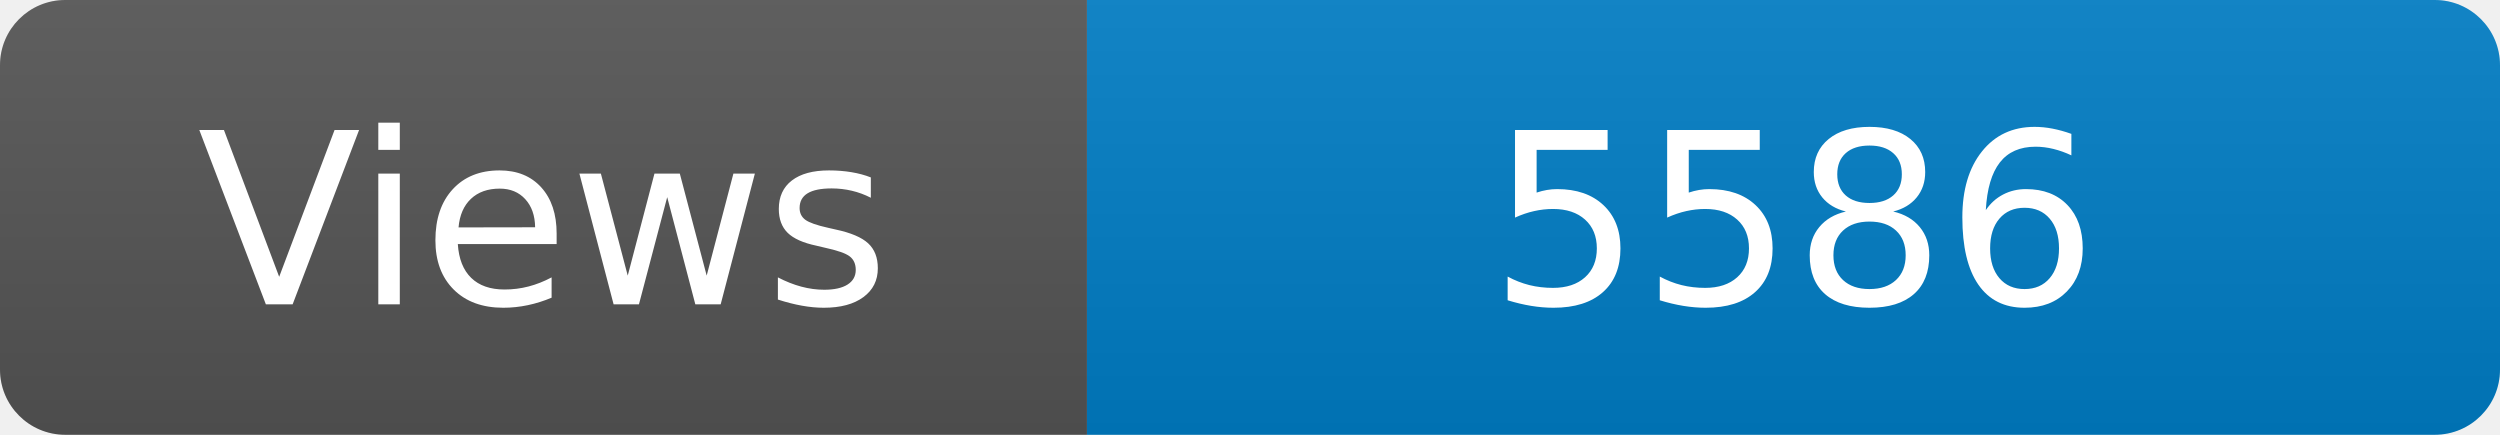
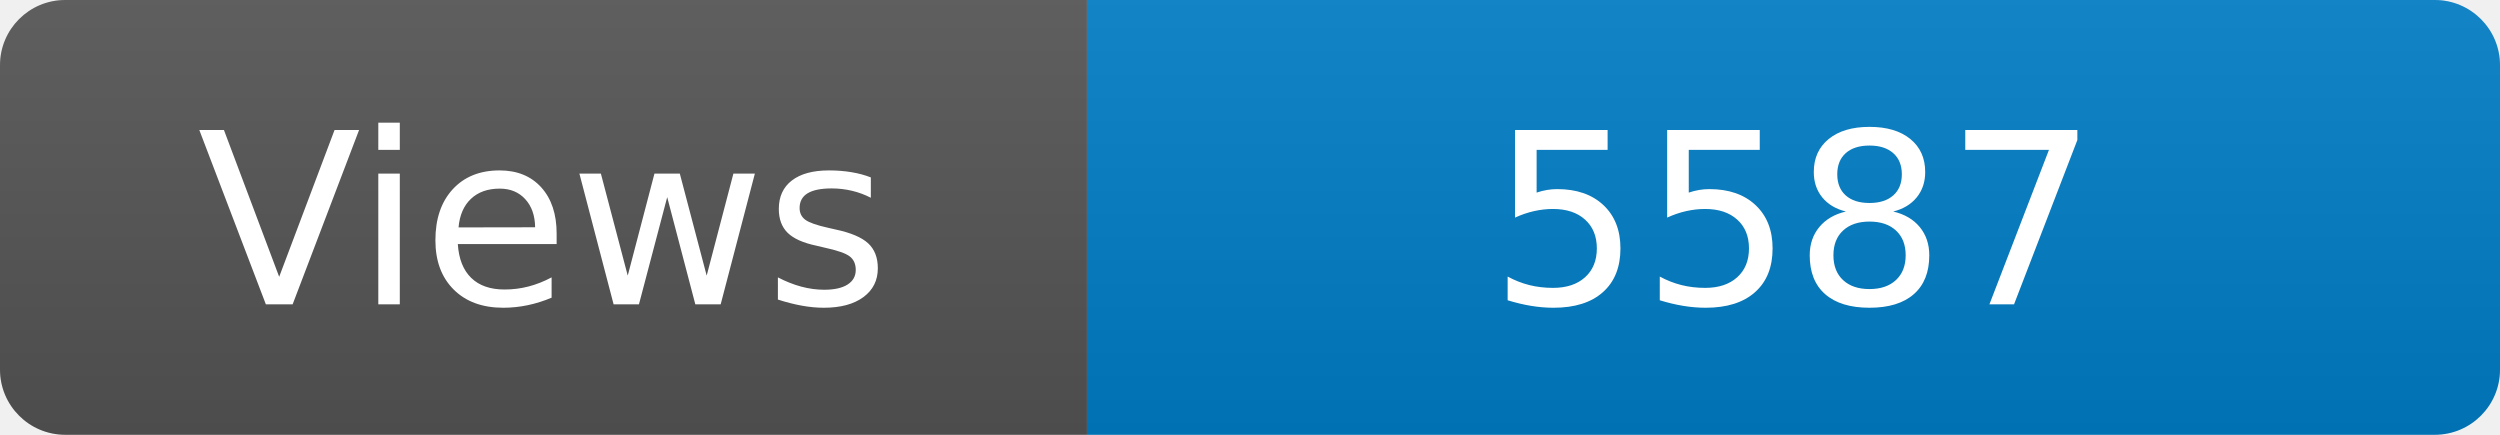
<svg xmlns="http://www.w3.org/2000/svg" width="115" height="20" role="img" aria-label="Maintained?: yes">
  <linearGradient id="s" x2="0" y2="100%">
    <stop offset="0" stop-color="#bbb" stop-opacity=".1" />
    <stop offset="1" stop-opacity=".1" />
  </linearGradient>
  <clipPath id="r">
    <rect width="115" height="20" rx="3" fill="#fff" />
  </clipPath>
  <g clip-path="url(#r)">
    <rect width="50" height="20" fill="#555" />
    <rect x="50" width="160" height="20" fill="#007ec6" />
    <rect width="115" height="20" fill="url(#s)" />
  </g>
  <g fill="#fff" text-anchor="middle" font-family="Verdana,Geneva,DejaVu Sans,sans-serif" font-size="110">
    <text x="250" y="140" transform="scale(.1)" fill="#fff">Views</text>
-     <text x="825" y="140" transform="scale(.1)" fill="#fff">5586</text>
+     <text x="825" y="140" transform="scale(.1)" fill="#fff">5587</text>
  </g>
</svg>
